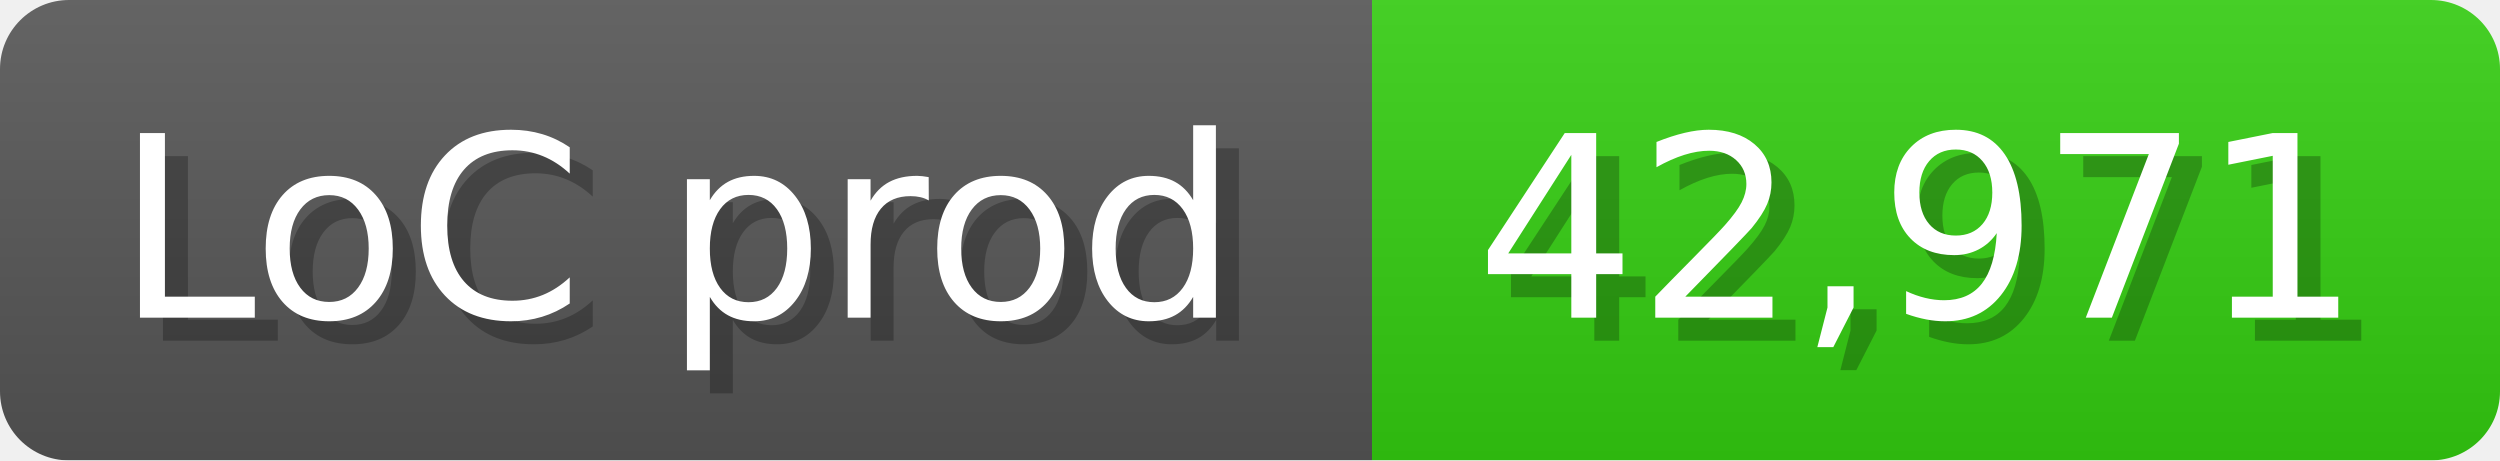
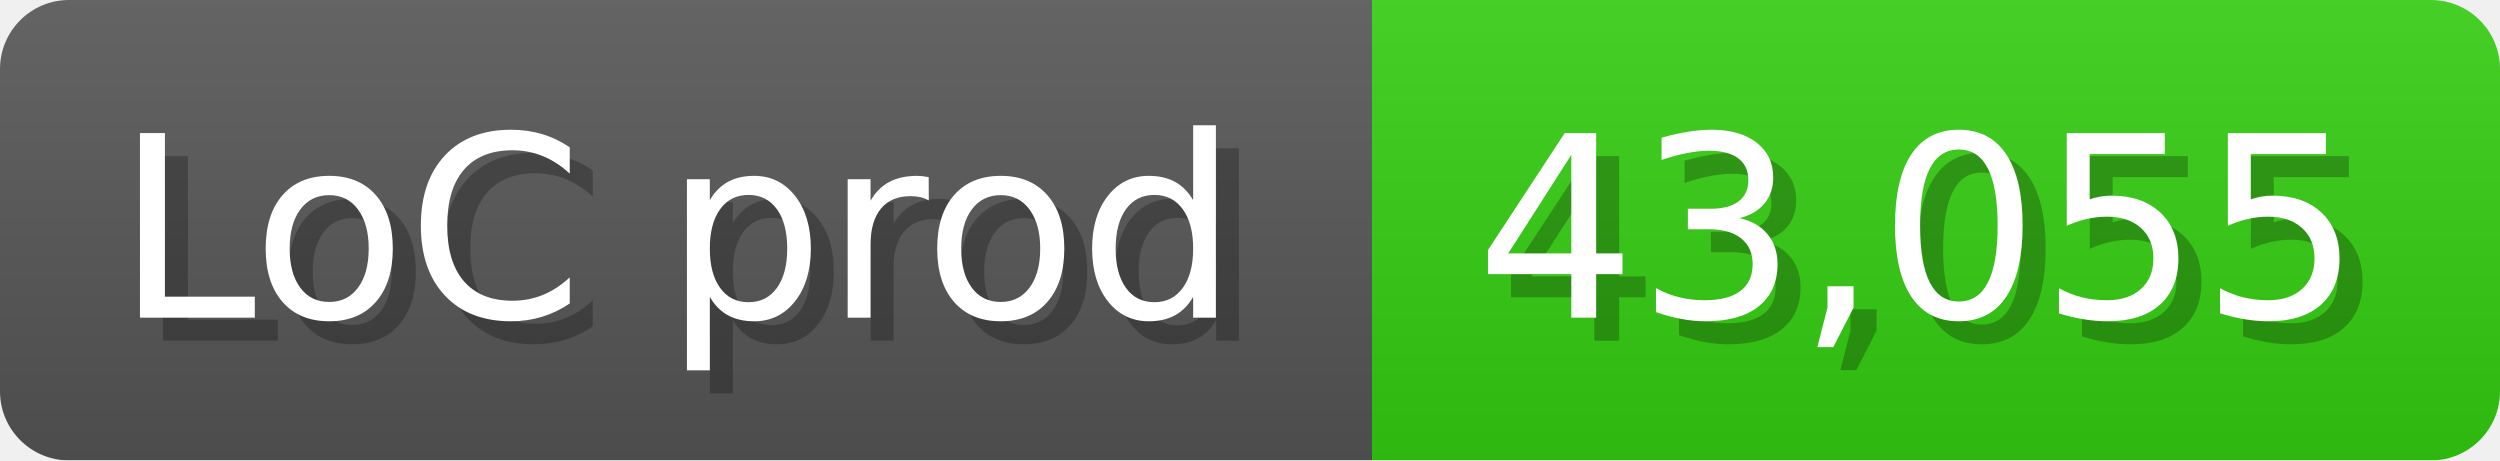
<svg xmlns="http://www.w3.org/2000/svg" width="108.6" height="20" viewBox="0 0 1086 200">
  <linearGradient id="a" x2="0" y2="100%">
    <stop offset="0" stop-opacity=".1" stop-color="#EEE" />
    <stop offset="1" stop-opacity=".1" />
  </linearGradient>
  <mask id="m">
    <rect width="1086" height="200" rx="30" fill="#FFF" />
  </mask>
  <g mask="url(#m)">
    <rect width="596" height="200" fill="#555" />
    <rect width="490" height="200" fill="#3C1" x="596" />
    <rect width="1086" height="200" fill="url(#a)" />
  </g>
  <g fill="#fff" text-anchor="start" font-family="Verdana,DejaVu Sans,sans-serif" font-size="110">
    <text x="60" y="148" textLength="496" fill="#000" opacity="0.25">LoC prod</text>
    <text x="50" y="138" textLength="496">LoC prod</text>
-     <text x="651" y="148" textLength="390" fill="#000" opacity="0.25">42,971</text>
-     <text x="641" y="138" textLength="390">42,971</text>
+     <text x="651" y="148" textLength="390" fill="#000" opacity="0.25">43,055</text>
+     <text x="641" y="138" textLength="390">43,055</text>
  </g>
</svg>
